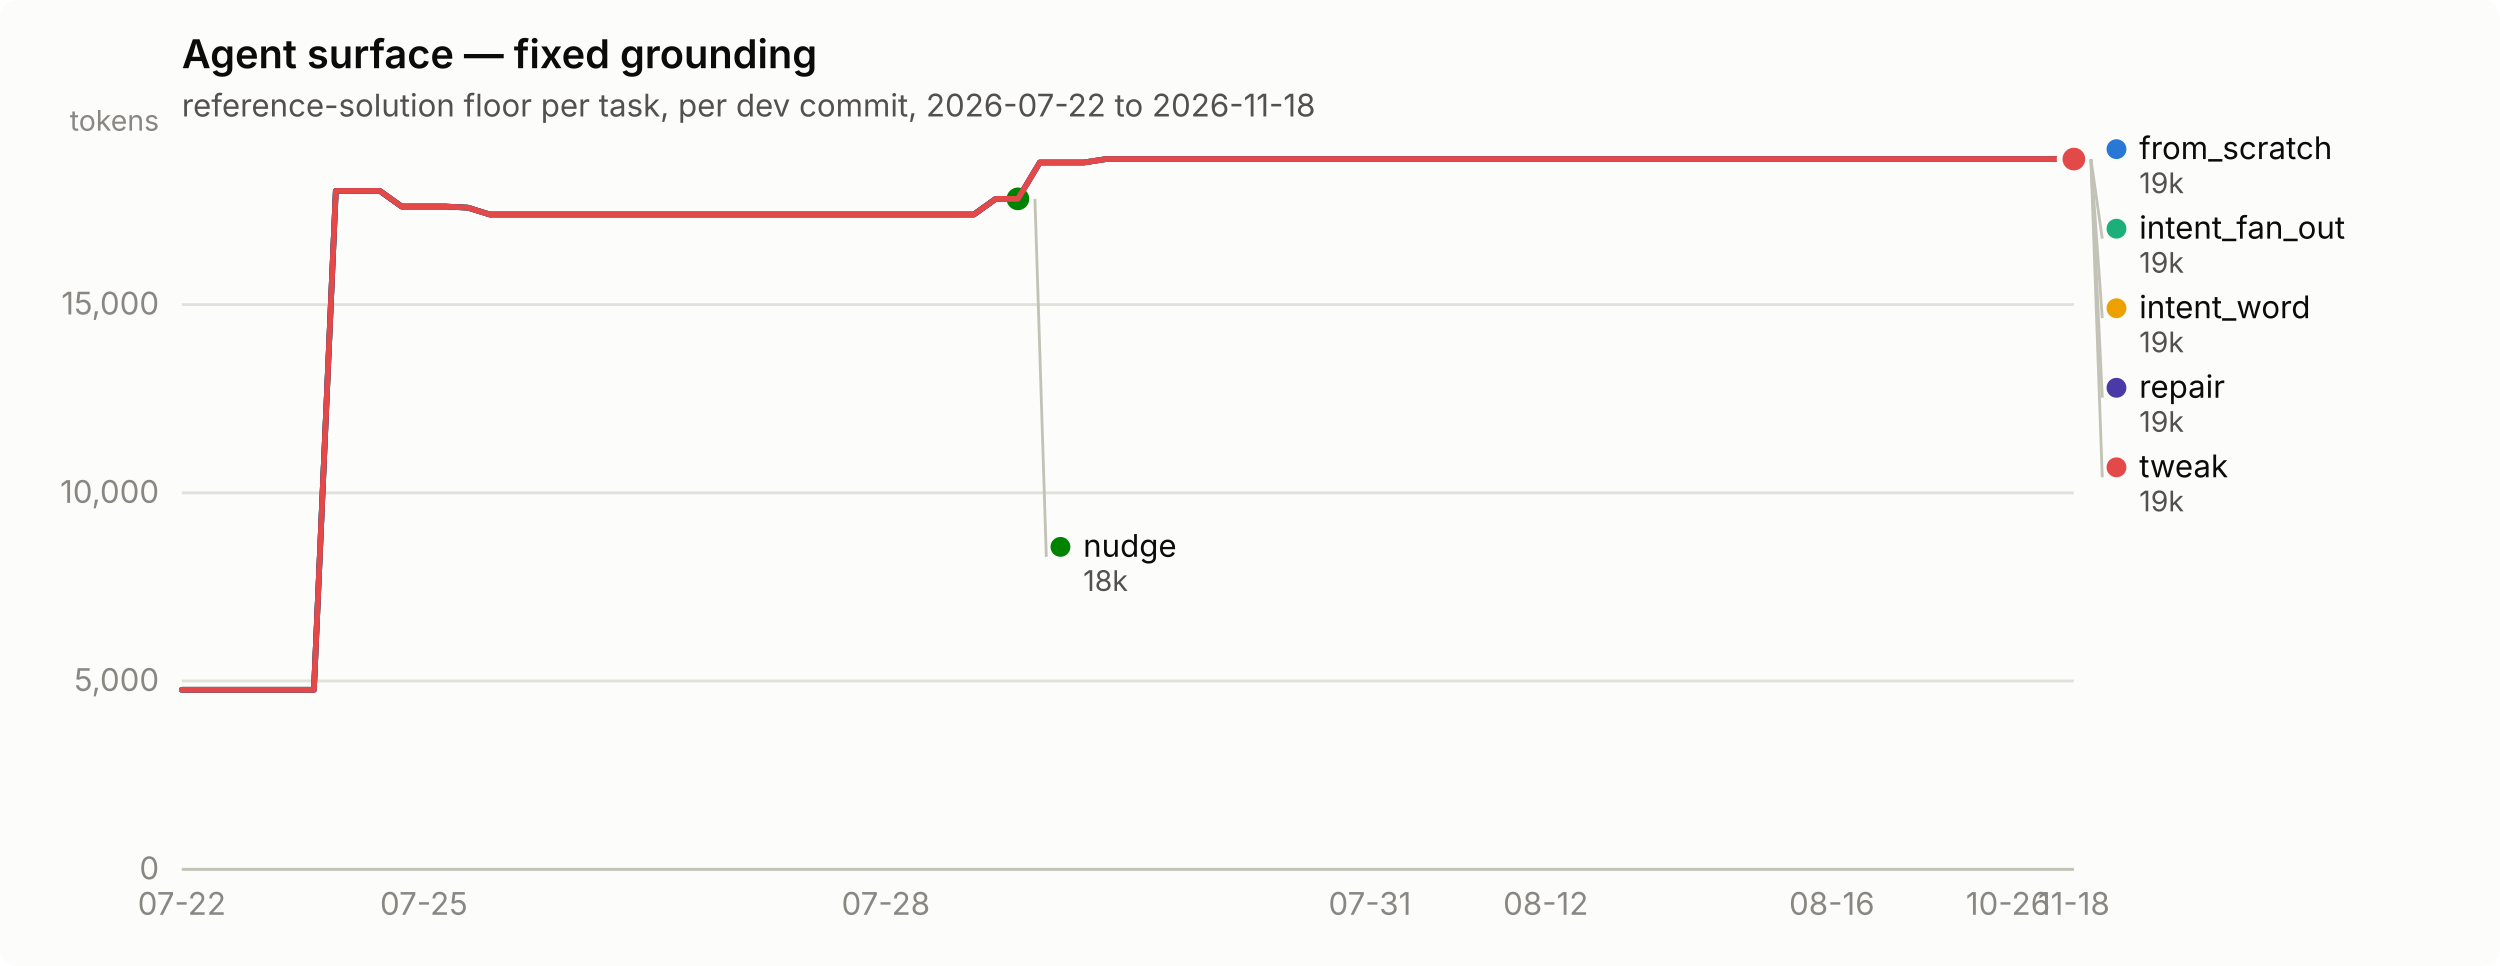
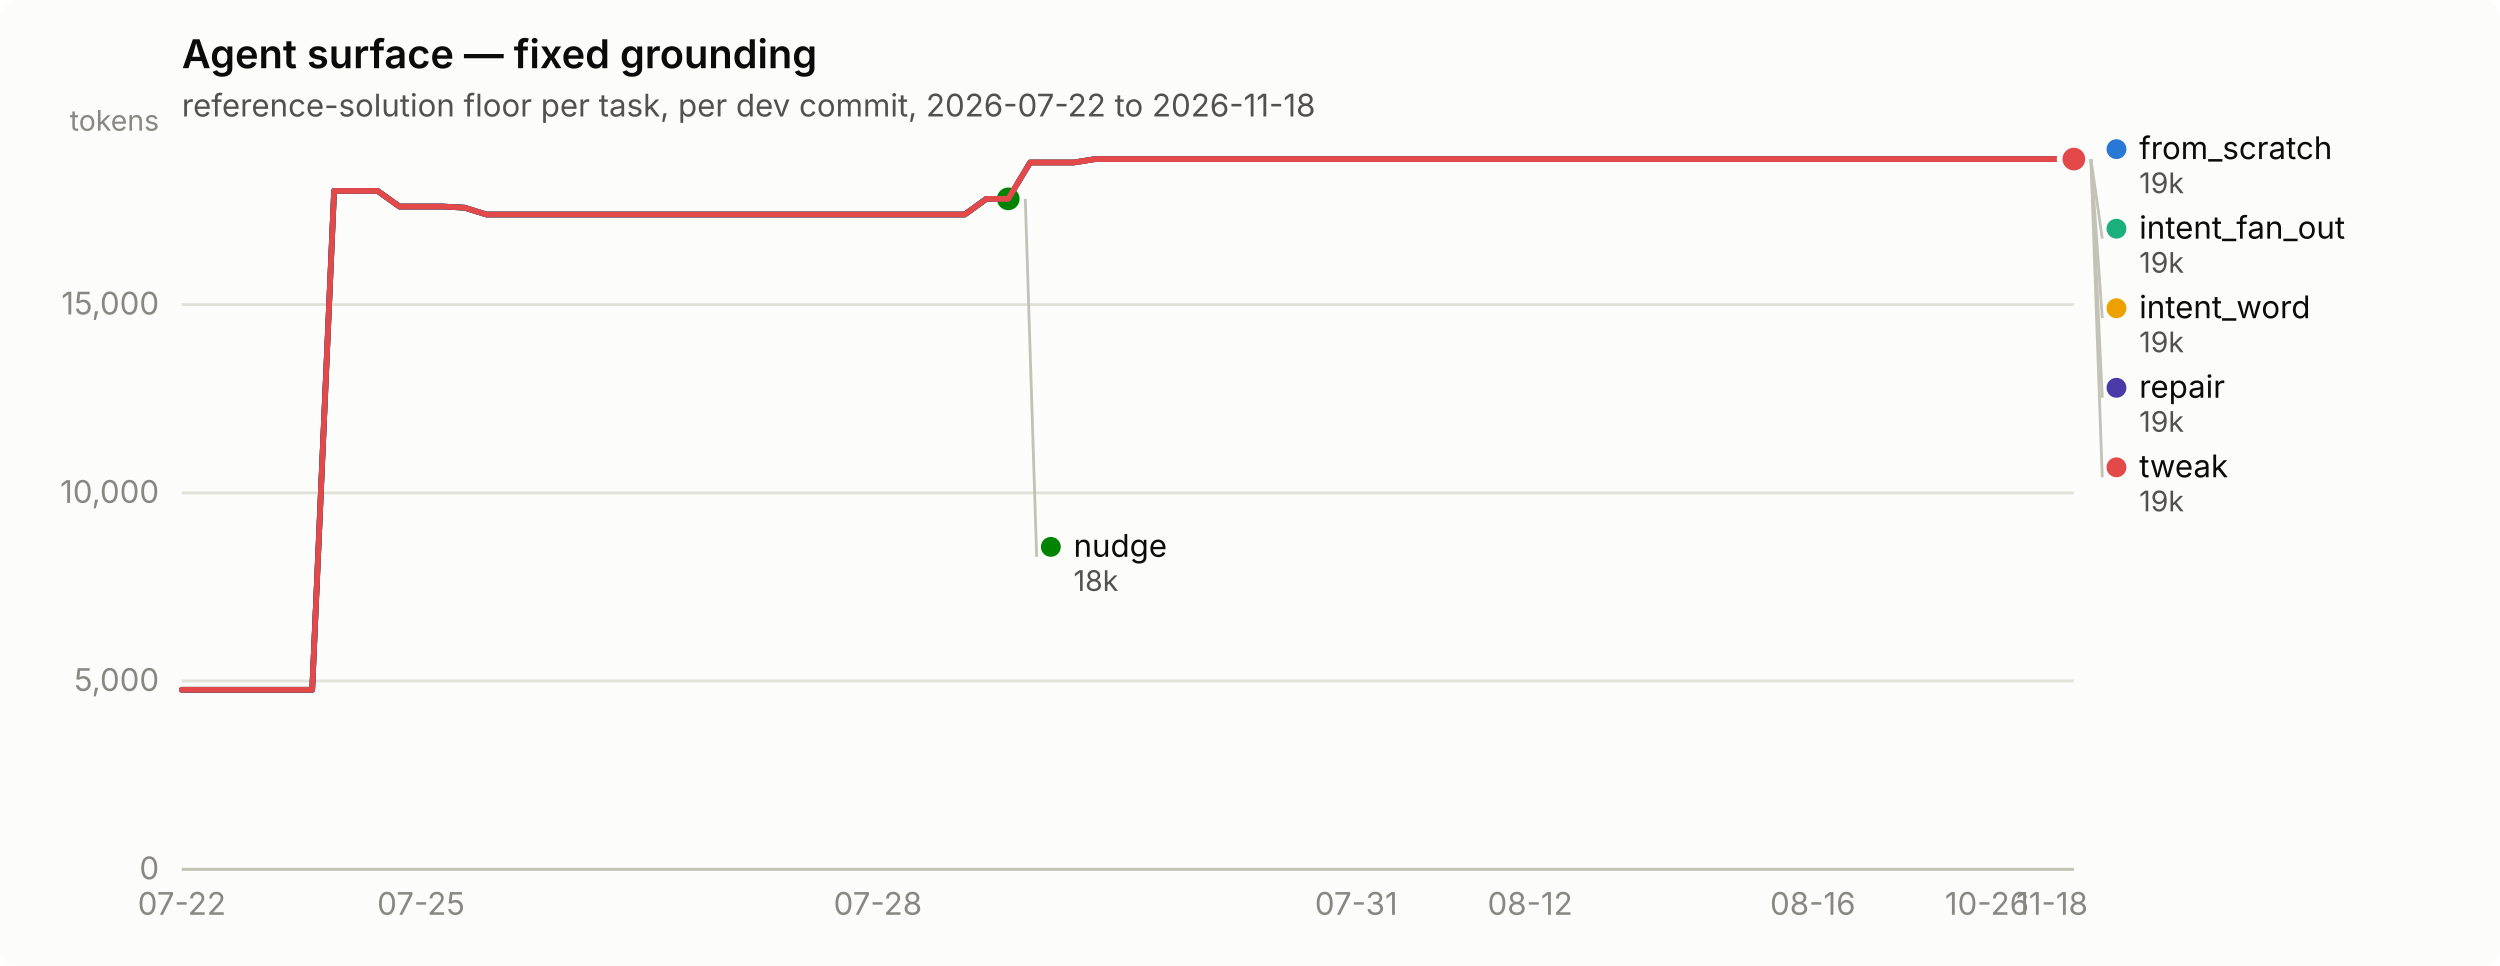
<svg xmlns="http://www.w3.org/2000/svg" width="880" height="340" viewBox="0 0 880 340" role="img" aria-label="Agent surface — fixed grounding">
  <rect width="880" height="340" rx="6" fill="#fcfcfb" />
  <text x="64" y="24" font-family="system-ui, -apple-system, &quot;Segoe UI&quot;, sans-serif" font-size="14" font-weight="600" fill="#0b0b0b">Agent surface — fixed grounding</text>
  <text x="64" y="41" font-family="system-ui, -apple-system, &quot;Segoe UI&quot;, sans-serif" font-size="11" fill="#52514e">reference-solution floor per task, per dev commit, 2026-07-22 to 2026-11-18</text>
  <line x1="64" y1="306.0" x2="730" y2="306.0" stroke="#e1e0d9" stroke-width="1" />
  <text x="56" y="309.5" text-anchor="end" font-family="system-ui, -apple-system, &quot;Segoe UI&quot;, sans-serif" font-size="11" style="font-variant-numeric: tabular-nums" fill="#898781">0</text>
  <line x1="64" y1="239.7" x2="730" y2="239.7" stroke="#e1e0d9" stroke-width="1" />
  <text x="56" y="243.2" text-anchor="end" font-family="system-ui, -apple-system, &quot;Segoe UI&quot;, sans-serif" font-size="11" style="font-variant-numeric: tabular-nums" fill="#898781">5,000</text>
  <line x1="64" y1="173.5" x2="730" y2="173.5" stroke="#e1e0d9" stroke-width="1" />
  <text x="56" y="177.0" text-anchor="end" font-family="system-ui, -apple-system, &quot;Segoe UI&quot;, sans-serif" font-size="11" style="font-variant-numeric: tabular-nums" fill="#898781">10,000</text>
  <line x1="64" y1="107.2" x2="730" y2="107.2" stroke="#e1e0d9" stroke-width="1" />
  <text x="56" y="110.7" text-anchor="end" font-family="system-ui, -apple-system, &quot;Segoe UI&quot;, sans-serif" font-size="11" style="font-variant-numeric: tabular-nums" fill="#898781">15,000</text>
  <text x="56" y="46" text-anchor="end" font-family="system-ui, -apple-system, &quot;Segoe UI&quot;, sans-serif" font-size="10" fill="#898781">tokens</text>
  <line x1="64" y1="306" x2="730" y2="306" stroke="#c3c2b7" stroke-width="1" />
  <text x="64.0" y="322" text-anchor="middle" font-family="system-ui, -apple-system, &quot;Segoe UI&quot;, sans-serif" font-size="11" style="font-variant-numeric: tabular-nums" fill="#898781">07-22</text>
-   <text x="149.2" y="322" text-anchor="middle" font-family="system-ui, -apple-system, &quot;Segoe UI&quot;, sans-serif" font-size="11" style="font-variant-numeric: tabular-nums" fill="#898781">07-25</text>
-   <text x="311.8" y="322" text-anchor="middle" font-family="system-ui, -apple-system, &quot;Segoe UI&quot;, sans-serif" font-size="11" style="font-variant-numeric: tabular-nums" fill="#898781">07-28</text>
-   <text x="482.2" y="322" text-anchor="middle" font-family="system-ui, -apple-system, &quot;Segoe UI&quot;, sans-serif" font-size="11" style="font-variant-numeric: tabular-nums" fill="#898781">07-31</text>
-   <text x="544.1" y="322" text-anchor="middle" font-family="system-ui, -apple-system, &quot;Segoe UI&quot;, sans-serif" font-size="11" style="font-variant-numeric: tabular-nums" fill="#898781">08-12</text>
-   <text x="644.8" y="322" text-anchor="middle" font-family="system-ui, -apple-system, &quot;Segoe UI&quot;, sans-serif" font-size="11" style="font-variant-numeric: tabular-nums" fill="#898781">08-16</text>
-   <text x="706.8" y="322" text-anchor="middle" font-family="system-ui, -apple-system, &quot;Segoe UI&quot;, sans-serif" font-size="11" style="font-variant-numeric: tabular-nums" fill="#898781">10-26</text>
-   <text x="730.0" y="322" text-anchor="middle" font-family="system-ui, -apple-system, &quot;Segoe UI&quot;, sans-serif" font-size="11" style="font-variant-numeric: tabular-nums" fill="#898781">11-18</text>
-   <path d="M64.0,242.8 L71.7,242.8 L79.5,242.8 L87.2,242.8 L95.0,242.8 L102.7,242.8 L110.5,242.8 L118.2,67.2 L126.0,67.2 L133.7,67.2 L141.4,72.7 L149.2,72.7 L156.9,72.7 L164.7,73.1 L172.4,75.5 L180.2,75.5 L187.9,75.5 L195.7,75.5 L203.4,75.5 L211.1,75.5 L218.9,75.5 L226.6,75.5 L234.4,75.5 L242.1,75.5 L249.9,75.5 L257.6,75.5 L265.3,75.5 L273.1,75.5 L280.8,75.5 L288.6,75.5 L296.3,75.5 L304.1,75.5 L311.8,75.5 L319.6,75.5 L327.3,75.5 L335.0,75.5 L342.8,75.5 L350.5,70.0 L358.3,70.0 L366.0,57.2 L373.8,57.2 L381.5,57.2 L389.3,56.0 L397.0,56.0 L404.7,56.0 L412.5,56.0 L420.2,56.0 L428.0,56.0 L435.7,56.0 L443.5,56.0 L451.2,56.0 L459.0,56.0 L466.7,56.0 L474.4,56.0 L482.2,56.0 L489.9,56.0 L497.7,56.0 L505.4,56.0 L513.2,56.0 L520.9,56.0 L528.7,56.0 L536.4,56.0 L544.1,56.0 L551.9,56.0 L559.6,56.0 L567.4,56.0 L575.1,56.0 L582.9,56.0 L590.6,56.0 L598.3,56.0 L606.1,56.0 L613.8,56.0 L621.6,56.0 L629.3,56.0 L637.1,56.0 L644.8,56.0 L652.6,56.0 L660.3,56.0 L668.0,56.0 L675.8,56.0 L683.5,56.0 L691.3,56.0 L699.0,56.0 L706.8,56.0 L714.5,56.0 L722.3,56.0 L730.0,56.0" fill="none" stroke="#2a78d6" stroke-width="2" stroke-linejoin="round" stroke-linecap="round" />
+   <text x="148.2" y="322" text-anchor="middle" font-family="system-ui, -apple-system, &quot;Segoe UI&quot;, sans-serif" font-size="11" style="font-variant-numeric: tabular-nums" fill="#898781">07-25</text>
+   <text x="309.0" y="322" text-anchor="middle" font-family="system-ui, -apple-system, &quot;Segoe UI&quot;, sans-serif" font-size="11" style="font-variant-numeric: tabular-nums" fill="#898781">07-28</text>
+   <text x="477.4" y="322" text-anchor="middle" font-family="system-ui, -apple-system, &quot;Segoe UI&quot;, sans-serif" font-size="11" style="font-variant-numeric: tabular-nums" fill="#898781">07-31</text>
+   <text x="538.6" y="322" text-anchor="middle" font-family="system-ui, -apple-system, &quot;Segoe UI&quot;, sans-serif" font-size="11" style="font-variant-numeric: tabular-nums" fill="#898781">08-12</text>
+   <text x="638.1" y="322" text-anchor="middle" font-family="system-ui, -apple-system, &quot;Segoe UI&quot;, sans-serif" font-size="11" style="font-variant-numeric: tabular-nums" fill="#898781">08-16</text>
+   <text x="699.4" y="322" text-anchor="middle" font-family="system-ui, -apple-system, &quot;Segoe UI&quot;, sans-serif" font-size="11" style="font-variant-numeric: tabular-nums" fill="#898781">10-26</text>
+   <text x="722.3" y="322" text-anchor="middle" font-family="system-ui, -apple-system, &quot;Segoe UI&quot;, sans-serif" font-size="11" style="font-variant-numeric: tabular-nums" fill="#898781">11-18</text>
+   <path d="M64.0,242.8 L71.7,242.8 L79.3,242.8 L87.0,242.8 L94.6,242.8 L102.3,242.8 L109.9,242.8 L117.6,67.2 L125.2,67.2 L132.9,67.2 L140.6,72.7 L148.2,72.7 L155.9,72.7 L163.5,73.1 L171.2,75.5 L178.8,75.5 L186.5,75.5 L194.1,75.5 L201.8,75.5 L209.4,75.5 L217.1,75.5 L224.8,75.5 L232.4,75.5 L240.1,75.5 L247.7,75.5 L255.4,75.5 L263.0,75.5 L270.7,75.5 L278.3,75.5 L286.0,75.5 L293.7,75.5 L301.3,75.5 L309.0,75.5 L316.6,75.5 L324.3,75.5 L331.9,75.5 L339.6,75.5 L347.2,70.0 L354.9,70.0 L362.6,57.2 L370.2,57.2 L377.9,57.2 L385.5,56.0 L393.2,56.0 L400.8,56.0 L408.5,56.0 L416.1,56.0 L423.8,56.0 L431.4,56.0 L439.1,56.0 L446.8,56.0 L454.4,56.0 L462.1,56.0 L469.7,56.0 L477.4,56.0 L485.0,56.0 L492.7,56.0 L500.3,56.0 L508.0,56.0 L515.7,56.0 L523.3,56.0 L531.0,56.0 L538.6,56.0 L546.3,56.0 L553.9,56.0 L561.6,56.0 L569.2,56.0 L576.9,56.0 L584.6,56.0 L592.2,56.0 L599.9,56.0 L607.5,56.0 L615.2,56.0 L622.8,56.0 L630.5,56.0 L638.1,56.0 L645.8,56.0 L653.4,56.0 L661.1,56.0 L668.8,56.0 L676.4,56.0 L684.1,56.0 L691.7,56.0 L699.4,56.0 L707.0,56.0 L714.7,56.0 L722.3,56.0 L730.0,56.0" fill="none" stroke="#2a78d6" stroke-width="2" stroke-linejoin="round" stroke-linecap="round" />
  <circle cx="730.0" cy="56.0" r="6" fill="#fcfcfb" />
  <circle cx="730.0" cy="56.0" r="4" fill="#2a78d6" />
-   <path d="M366.0,57.2 L373.8,57.2 L381.5,57.2 L389.3,56.0 L397.0,56.0 L404.7,56.0 L412.5,56.0 L420.2,56.0 L428.0,56.0 L435.7,56.0 L443.5,56.0 L451.2,56.0 L459.0,56.0 L466.7,56.0 L474.4,56.0 L482.2,56.0 L489.9,56.0 L497.7,56.0 L505.4,56.0 L513.2,56.0 L520.9,56.0 L528.7,56.0 L536.4,56.0 L544.1,56.0 L551.9,56.0 L559.6,56.0 L567.4,56.0 L575.1,56.0 L582.9,56.0 L590.6,56.0 L598.3,56.0 L606.1,56.0 L613.8,56.0 L621.6,56.0 L629.3,56.0 L637.1,56.0 L644.8,56.0 L652.6,56.0 L660.3,56.0 L668.0,56.0 L675.8,56.0 L683.5,56.0 L691.3,56.0 L699.0,56.0 L706.8,56.0 L714.5,56.0 L722.3,56.0 L730.0,56.0" fill="none" stroke="#1baf7a" stroke-width="2" stroke-linejoin="round" stroke-linecap="round" />
+   <path d="M362.6,57.2 L370.2,57.2 L377.9,57.2 L385.5,56.0 L393.2,56.0 L400.8,56.0 L408.5,56.0 L416.1,56.0 L423.8,56.0 L431.4,56.0 L439.1,56.0 L446.8,56.0 L454.4,56.0 L462.1,56.0 L469.7,56.0 L477.4,56.0 L485.0,56.0 L492.7,56.0 L500.3,56.0 L508.0,56.0 L515.7,56.0 L523.3,56.0 L531.0,56.0 L538.6,56.0 L546.3,56.0 L553.9,56.0 L561.6,56.0 L569.2,56.0 L576.9,56.0 L584.6,56.0 L592.2,56.0 L599.9,56.0 L607.5,56.0 L615.2,56.0 L622.8,56.0 L630.5,56.0 L638.1,56.0 L645.8,56.0 L653.4,56.0 L661.1,56.0 L668.8,56.0 L676.4,56.0 L684.1,56.0 L691.7,56.0 L699.4,56.0 L707.0,56.0 L714.7,56.0 L722.3,56.0 L730.0,56.0" fill="none" stroke="#1baf7a" stroke-width="2" stroke-linejoin="round" stroke-linecap="round" />
  <circle cx="730.0" cy="56.0" r="6" fill="#fcfcfb" />
  <circle cx="730.0" cy="56.0" r="4" fill="#1baf7a" />
-   <path d="M366.0,57.2 L373.8,57.2 L381.5,57.2 L389.3,56.0 L397.0,56.0 L404.7,56.0 L412.5,56.0 L420.2,56.0 L428.0,56.0 L435.7,56.0 L443.5,56.0 L451.2,56.0 L459.0,56.0 L466.7,56.0 L474.4,56.0 L482.2,56.0 L489.9,56.0 L497.7,56.0 L505.4,56.0 L513.2,56.0 L520.9,56.0 L528.7,56.0 L536.4,56.0 L544.1,56.0 L551.9,56.0 L559.6,56.0 L567.4,56.0 L575.1,56.0 L582.9,56.0 L590.6,56.0 L598.3,56.0 L606.1,56.0 L613.8,56.0 L621.6,56.0 L629.3,56.0 L637.1,56.0 L644.8,56.0 L652.6,56.0 L660.3,56.0 L668.0,56.0 L675.8,56.0 L683.5,56.0 L691.3,56.0 L699.0,56.0 L706.8,56.0 L714.5,56.0 L722.3,56.0 L730.0,56.0" fill="none" stroke="#eda100" stroke-width="2" stroke-linejoin="round" stroke-linecap="round" />
+   <path d="M362.6,57.2 L370.2,57.2 L377.9,57.2 L385.5,56.0 L393.2,56.0 L400.8,56.0 L408.5,56.0 L416.1,56.0 L423.8,56.0 L431.4,56.0 L439.1,56.0 L446.8,56.0 L454.4,56.0 L462.1,56.0 L469.7,56.0 L477.4,56.0 L485.0,56.0 L492.7,56.0 L500.3,56.0 L508.0,56.0 L515.7,56.0 L523.3,56.0 L531.0,56.0 L538.6,56.0 L546.3,56.0 L553.9,56.0 L561.6,56.0 L569.2,56.0 L576.9,56.0 L584.6,56.0 L592.2,56.0 L599.9,56.0 L607.5,56.0 L615.2,56.0 L622.8,56.0 L630.5,56.0 L638.1,56.0 L645.8,56.0 L653.4,56.0 L661.1,56.0 L668.8,56.0 L676.4,56.0 L684.1,56.0 L691.7,56.0 L699.4,56.0 L707.0,56.0 L714.7,56.0 L722.3,56.0 L730.0,56.0" fill="none" stroke="#eda100" stroke-width="2" stroke-linejoin="round" stroke-linecap="round" />
  <circle cx="730.0" cy="56.0" r="6" fill="#fcfcfb" />
  <circle cx="730.0" cy="56.0" r="4" fill="#eda100" />
-   <path d="M64.0,242.8 L71.7,242.8 L79.5,242.8 L87.2,242.8 L95.0,242.8 L102.7,242.8 L110.5,242.8 L118.2,67.2 L126.0,67.2 L133.7,67.2 L141.4,72.7 L149.2,72.7 L156.9,72.7 L164.7,73.1 L172.4,75.5 L180.2,75.5 L187.9,75.5 L195.7,75.5 L203.4,75.5 L211.1,75.5 L218.9,75.5 L226.6,75.5 L234.4,75.5 L242.1,75.5 L249.9,75.5 L257.6,75.5 L265.3,75.5 L273.1,75.5 L280.8,75.5 L288.6,75.5 L296.3,75.5 L304.1,75.5 L311.8,75.5 L319.6,75.5 L327.3,75.5 L335.0,75.5 L342.8,75.5 L350.5,70.0 L358.3,70.0" fill="none" stroke="#008300" stroke-width="2" stroke-linejoin="round" stroke-linecap="round" />
-   <circle cx="358.3" cy="70.0" r="6" fill="#fcfcfb" />
-   <circle cx="358.3" cy="70.0" r="4" fill="#008300" />
-   <path d="M64.0,242.8 L71.7,242.8 L79.5,242.8 L87.2,242.8 L95.0,242.8 L102.7,242.8 L110.5,242.8 L118.2,67.2 L126.0,67.2 L133.7,67.2 L141.4,72.7 L149.2,72.7 L156.9,72.7 L164.7,73.1 L172.4,75.5 L180.2,75.5 L187.9,75.5 L195.7,75.5 L203.4,75.5 L211.1,75.5 L218.9,75.5 L226.6,75.5 L234.4,75.5 L242.1,75.5 L249.9,75.5 L257.6,75.5 L265.3,75.5 L273.1,75.5 L280.8,75.5 L288.6,75.5 L296.3,75.5 L304.1,75.5 L311.8,75.5 L319.6,75.5 L327.3,75.5 L335.0,75.5 L342.8,75.5 L350.5,70.0 L358.3,70.0 L366.0,57.2 L373.8,57.2 L381.5,57.2 L389.3,56.0 L397.0,56.0 L404.7,56.0 L412.5,56.0 L420.2,56.0 L428.0,56.0 L435.7,56.0 L443.5,56.0 L451.2,56.0 L459.0,56.0 L466.7,56.0 L474.4,56.0 L482.2,56.0 L489.9,56.0 L497.7,56.0 L505.4,56.0 L513.2,56.0 L520.9,56.0 L528.7,56.0 L536.4,56.0 L544.1,56.0 L551.9,56.0 L559.6,56.0 L567.4,56.0 L575.1,56.0 L582.9,56.0 L590.6,56.0 L598.3,56.0 L606.1,56.0 L613.8,56.0 L621.6,56.0 L629.3,56.0 L637.1,56.0 L644.8,56.0 L652.6,56.0 L660.3,56.0 L668.0,56.0 L675.8,56.0 L683.5,56.0 L691.3,56.0 L699.0,56.0 L706.8,56.0 L714.5,56.0 L722.3,56.0 L730.0,56.0" fill="none" stroke="#4a3aa7" stroke-width="2" stroke-linejoin="round" stroke-linecap="round" />
+   <path d="M64.0,242.8 L71.7,242.8 L79.3,242.8 L87.0,242.8 L94.6,242.8 L102.3,242.8 L109.9,242.8 L117.6,67.2 L125.2,67.2 L132.9,67.2 L140.6,72.7 L148.2,72.7 L155.9,72.7 L163.5,73.1 L171.2,75.5 L178.8,75.5 L186.5,75.5 L194.1,75.5 L201.8,75.5 L209.4,75.5 L217.1,75.5 L224.8,75.5 L232.4,75.5 L240.1,75.5 L247.7,75.5 L255.4,75.5 L263.0,75.5 L270.7,75.5 L278.3,75.5 L286.0,75.5 L293.7,75.5 L301.3,75.5 L309.0,75.5 L316.6,75.5 L324.3,75.5 L331.9,75.5 L339.6,75.5 L347.2,70.0 L354.9,70.0" fill="none" stroke="#008300" stroke-width="2" stroke-linejoin="round" stroke-linecap="round" />
+   <circle cx="354.9" cy="70.0" r="6" fill="#fcfcfb" />
+   <circle cx="354.9" cy="70.0" r="4" fill="#008300" />
+   <path d="M64.0,242.8 L71.7,242.8 L79.3,242.8 L87.0,242.8 L94.6,242.8 L102.3,242.8 L109.9,242.8 L117.6,67.2 L125.2,67.2 L132.9,67.2 L140.6,72.7 L148.2,72.7 L155.9,72.7 L163.5,73.1 L171.2,75.5 L178.8,75.5 L186.5,75.5 L194.1,75.5 L201.8,75.5 L209.4,75.5 L217.1,75.5 L224.8,75.5 L232.4,75.5 L240.1,75.5 L247.7,75.5 L255.4,75.5 L263.0,75.5 L270.7,75.5 L278.3,75.5 L286.0,75.5 L293.7,75.5 L301.3,75.5 L309.0,75.5 L316.6,75.5 L324.3,75.5 L331.9,75.5 L339.6,75.5 L347.2,70.0 L354.9,70.0 L362.6,57.2 L370.2,57.2 L377.9,57.2 L385.5,56.0 L393.2,56.0 L400.8,56.0 L408.5,56.0 L416.1,56.0 L423.8,56.0 L431.4,56.0 L439.1,56.0 L446.8,56.0 L454.4,56.0 L462.1,56.0 L469.7,56.0 L477.4,56.0 L485.0,56.0 L492.7,56.0 L500.3,56.0 L508.0,56.0 L515.7,56.0 L523.3,56.0 L531.0,56.0 L538.6,56.0 L546.3,56.0 L553.9,56.0 L561.6,56.0 L569.2,56.0 L576.9,56.0 L584.6,56.0 L592.2,56.0 L599.9,56.0 L607.5,56.0 L615.2,56.0 L622.8,56.0 L630.5,56.0 L638.1,56.0 L645.8,56.0 L653.4,56.0 L661.1,56.0 L668.8,56.0 L676.4,56.0 L684.1,56.0 L691.7,56.0 L699.4,56.0 L707.0,56.0 L714.7,56.0 L722.3,56.0 L730.0,56.0" fill="none" stroke="#4a3aa7" stroke-width="2" stroke-linejoin="round" stroke-linecap="round" />
  <circle cx="730.0" cy="56.0" r="6" fill="#fcfcfb" />
  <circle cx="730.0" cy="56.0" r="4" fill="#4a3aa7" />
-   <path d="M64.0,242.8 L71.7,242.8 L79.5,242.8 L87.2,242.8 L95.0,242.8 L102.7,242.8 L110.5,242.8 L118.2,67.2 L126.0,67.2 L133.7,67.2 L141.4,72.7 L149.2,72.7 L156.9,72.7 L164.7,73.1 L172.4,75.5 L180.2,75.5 L187.9,75.5 L195.7,75.5 L203.4,75.5 L211.1,75.5 L218.9,75.5 L226.6,75.5 L234.4,75.5 L242.1,75.5 L249.9,75.5 L257.6,75.5 L265.3,75.5 L273.1,75.5 L280.8,75.5 L288.6,75.5 L296.3,75.5 L304.1,75.5 L311.8,75.5 L319.6,75.5 L327.3,75.5 L335.0,75.5 L342.8,75.5 L350.5,70.0 L358.3,70.0 L366.0,57.2 L373.8,57.2 L381.5,57.2 L389.3,56.0 L397.0,56.0 L404.7,56.0 L412.5,56.0 L420.2,56.0 L428.0,56.0 L435.7,56.0 L443.5,56.0 L451.2,56.0 L459.0,56.0 L466.7,56.0 L474.4,56.0 L482.2,56.0 L489.9,56.0 L497.7,56.0 L505.4,56.0 L513.2,56.0 L520.9,56.0 L528.7,56.0 L536.4,56.0 L544.1,56.0 L551.9,56.0 L559.6,56.0 L567.4,56.0 L575.1,56.0 L582.9,56.0 L590.6,56.0 L598.3,56.0 L606.1,56.0 L613.8,56.0 L621.6,56.0 L629.3,56.0 L637.1,56.0 L644.8,56.0 L652.6,56.0 L660.3,56.0 L668.0,56.0 L675.8,56.0 L683.5,56.0 L691.3,56.0 L699.0,56.0 L706.8,56.0 L714.5,56.0 L722.3,56.0 L730.0,56.0" fill="none" stroke="#e34948" stroke-width="2" stroke-linejoin="round" stroke-linecap="round" />
+   <path d="M64.0,242.8 L71.7,242.8 L79.3,242.8 L87.0,242.8 L94.6,242.8 L102.3,242.8 L109.9,242.8 L117.6,67.2 L125.2,67.2 L132.9,67.2 L140.6,72.7 L148.2,72.7 L155.9,72.7 L163.5,73.1 L171.2,75.5 L178.8,75.5 L186.5,75.5 L194.1,75.5 L201.8,75.5 L209.4,75.5 L217.1,75.5 L224.8,75.5 L232.4,75.5 L240.1,75.5 L247.7,75.5 L255.4,75.5 L263.0,75.5 L270.7,75.5 L278.3,75.5 L286.0,75.5 L293.7,75.5 L301.3,75.5 L309.0,75.5 L316.6,75.5 L324.3,75.5 L331.9,75.5 L339.6,75.5 L347.2,70.0 L354.9,70.0 L362.6,57.2 L370.2,57.2 L377.9,57.2 L385.5,56.0 L393.2,56.0 L400.8,56.0 L408.5,56.0 L416.1,56.0 L423.8,56.0 L431.4,56.0 L439.1,56.0 L446.8,56.0 L454.4,56.0 L462.1,56.0 L469.7,56.0 L477.4,56.0 L485.0,56.0 L492.7,56.0 L500.3,56.0 L508.0,56.0 L515.7,56.0 L523.3,56.0 L531.0,56.0 L538.6,56.0 L546.3,56.0 L553.9,56.0 L561.6,56.0 L569.2,56.0 L576.9,56.0 L584.6,56.0 L592.2,56.0 L599.9,56.0 L607.5,56.0 L615.2,56.0 L622.8,56.0 L630.5,56.0 L638.1,56.0 L645.8,56.0 L653.4,56.0 L661.1,56.0 L668.8,56.0 L676.4,56.0 L684.1,56.0 L691.7,56.0 L699.4,56.0 L707.0,56.0 L714.7,56.0 L722.3,56.0 L730.0,56.0" fill="none" stroke="#e34948" stroke-width="2" stroke-linejoin="round" stroke-linecap="round" />
  <circle cx="730.0" cy="56.0" r="6" fill="#fcfcfb" />
  <circle cx="730.0" cy="56.0" r="4" fill="#e34948" />
  <circle cx="745.0" cy="52.5" r="3.5" fill="#2a78d6" />
  <text x="753.0" y="56.0" font-family="system-ui, -apple-system, &quot;Segoe UI&quot;, sans-serif" font-size="11" fill="#0b0b0b">from_scratch</text>
  <text x="753.0" y="68.0" font-family="system-ui, -apple-system, &quot;Segoe UI&quot;, sans-serif" font-size="10" style="font-variant-numeric: tabular-nums" fill="#52514e">19k</text>
  <line x1="736.0" y1="56.0" x2="740.0" y2="84.0" stroke="#c3c2b7" stroke-width="1" />
  <circle cx="745.0" cy="80.5" r="3.5" fill="#1baf7a" />
  <text x="753.0" y="84.0" font-family="system-ui, -apple-system, &quot;Segoe UI&quot;, sans-serif" font-size="11" fill="#0b0b0b">intent_fan_out</text>
  <text x="753.0" y="96.0" font-family="system-ui, -apple-system, &quot;Segoe UI&quot;, sans-serif" font-size="10" style="font-variant-numeric: tabular-nums" fill="#52514e">19k</text>
  <line x1="736.0" y1="56.0" x2="740.0" y2="112.0" stroke="#c3c2b7" stroke-width="1" />
  <circle cx="745.0" cy="108.5" r="3.5" fill="#eda100" />
  <text x="753.0" y="112.0" font-family="system-ui, -apple-system, &quot;Segoe UI&quot;, sans-serif" font-size="11" fill="#0b0b0b">intent_word</text>
  <text x="753.0" y="124.0" font-family="system-ui, -apple-system, &quot;Segoe UI&quot;, sans-serif" font-size="10" style="font-variant-numeric: tabular-nums" fill="#52514e">19k</text>
  <line x1="736.0" y1="56.0" x2="740.0" y2="140.0" stroke="#c3c2b7" stroke-width="1" />
  <circle cx="745.0" cy="136.5" r="3.5" fill="#4a3aa7" />
  <text x="753.0" y="140.0" font-family="system-ui, -apple-system, &quot;Segoe UI&quot;, sans-serif" font-size="11" fill="#0b0b0b">repair</text>
  <text x="753.0" y="152.0" font-family="system-ui, -apple-system, &quot;Segoe UI&quot;, sans-serif" font-size="10" style="font-variant-numeric: tabular-nums" fill="#52514e">19k</text>
  <line x1="736.0" y1="56.0" x2="740.0" y2="168.0" stroke="#c3c2b7" stroke-width="1" />
  <circle cx="745.0" cy="164.5" r="3.5" fill="#e34948" />
  <text x="753.0" y="168.0" font-family="system-ui, -apple-system, &quot;Segoe UI&quot;, sans-serif" font-size="11" fill="#0b0b0b">tweak</text>
  <text x="753.0" y="180.0" font-family="system-ui, -apple-system, &quot;Segoe UI&quot;, sans-serif" font-size="10" style="font-variant-numeric: tabular-nums" fill="#52514e">19k</text>
-   <line x1="364.3" y1="70.0" x2="368.3" y2="196.0" stroke="#c3c2b7" stroke-width="1" />
-   <circle cx="373.279" cy="192.5" r="3.5" fill="#008300" />
-   <text x="381.279" y="196.0" font-family="system-ui, -apple-system, &quot;Segoe UI&quot;, sans-serif" font-size="11" fill="#0b0b0b">nudge</text>
-   <text x="381.279" y="208.0" font-family="system-ui, -apple-system, &quot;Segoe UI&quot;, sans-serif" font-size="10" style="font-variant-numeric: tabular-nums" fill="#52514e">18k</text>
+   <line x1="360.9" y1="70.0" x2="364.9" y2="196.0" stroke="#c3c2b7" stroke-width="1" />
+   <circle cx="369.897" cy="192.5" r="3.5" fill="#008300" />
+   <text x="377.897" y="196.0" font-family="system-ui, -apple-system, &quot;Segoe UI&quot;, sans-serif" font-size="11" fill="#0b0b0b">nudge</text>
+   <text x="377.897" y="208.0" font-family="system-ui, -apple-system, &quot;Segoe UI&quot;, sans-serif" font-size="10" style="font-variant-numeric: tabular-nums" fill="#52514e">18k</text>
</svg>
